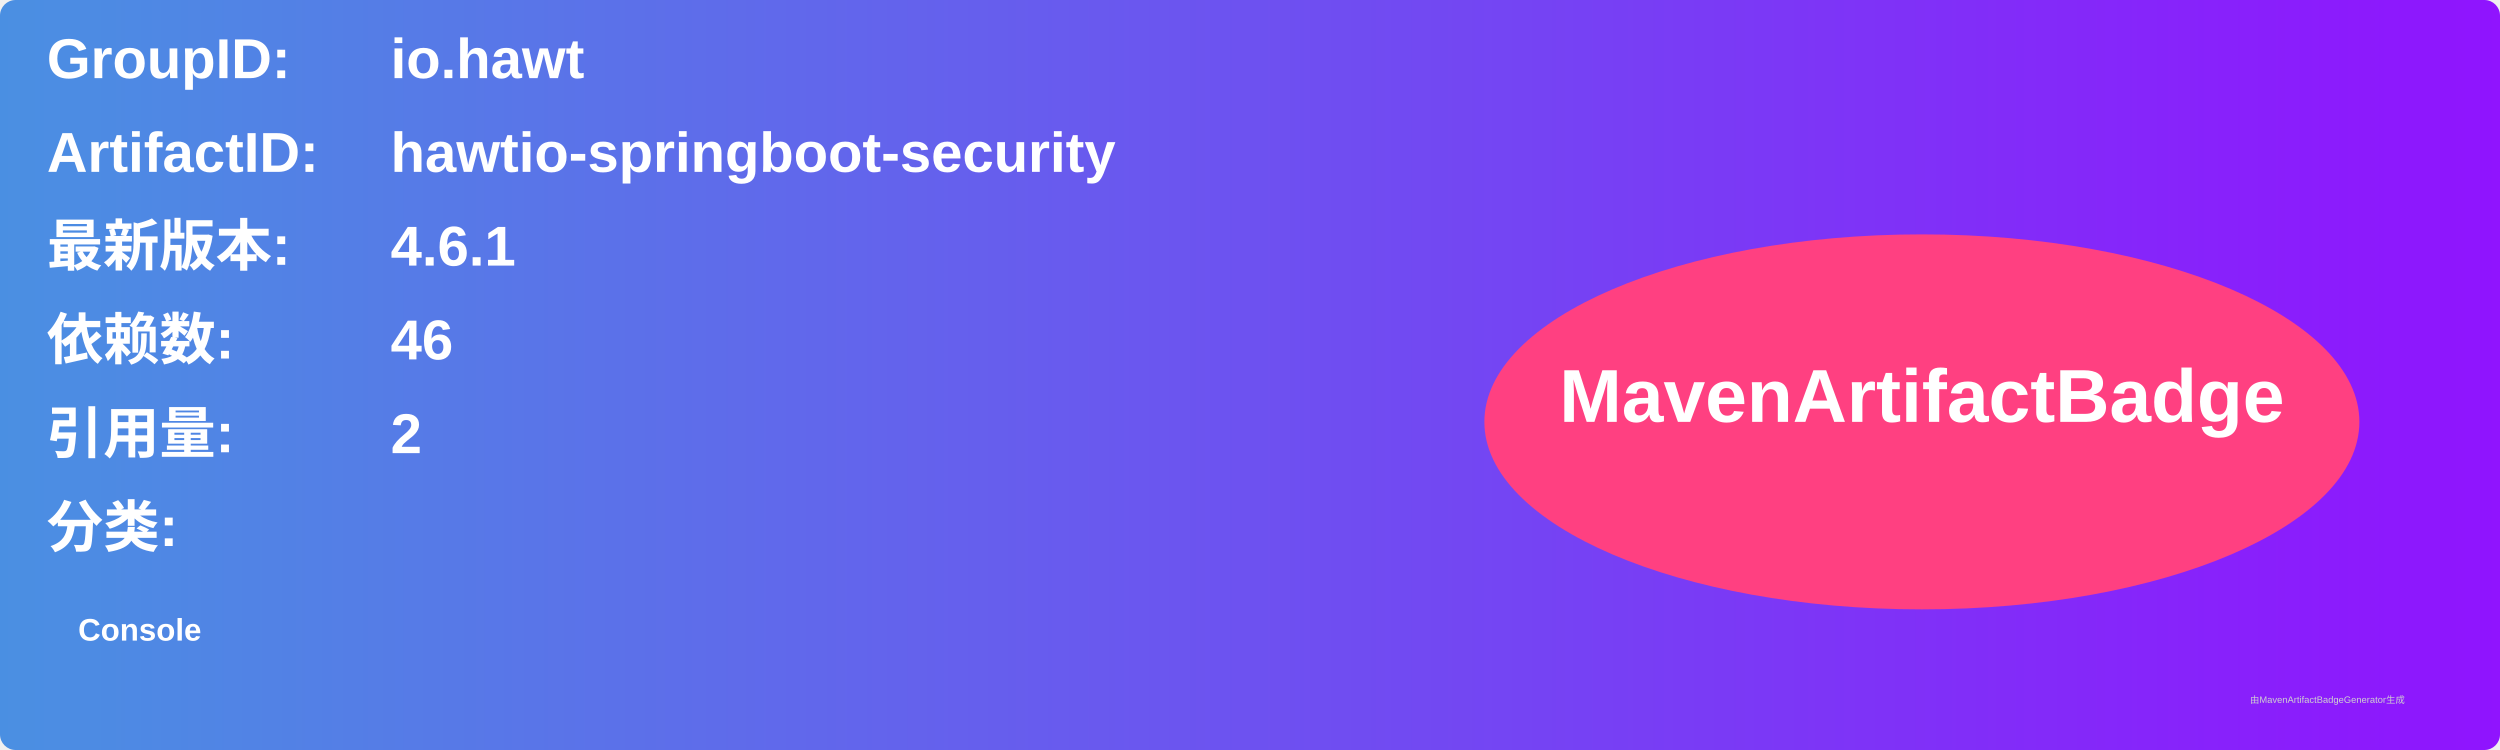
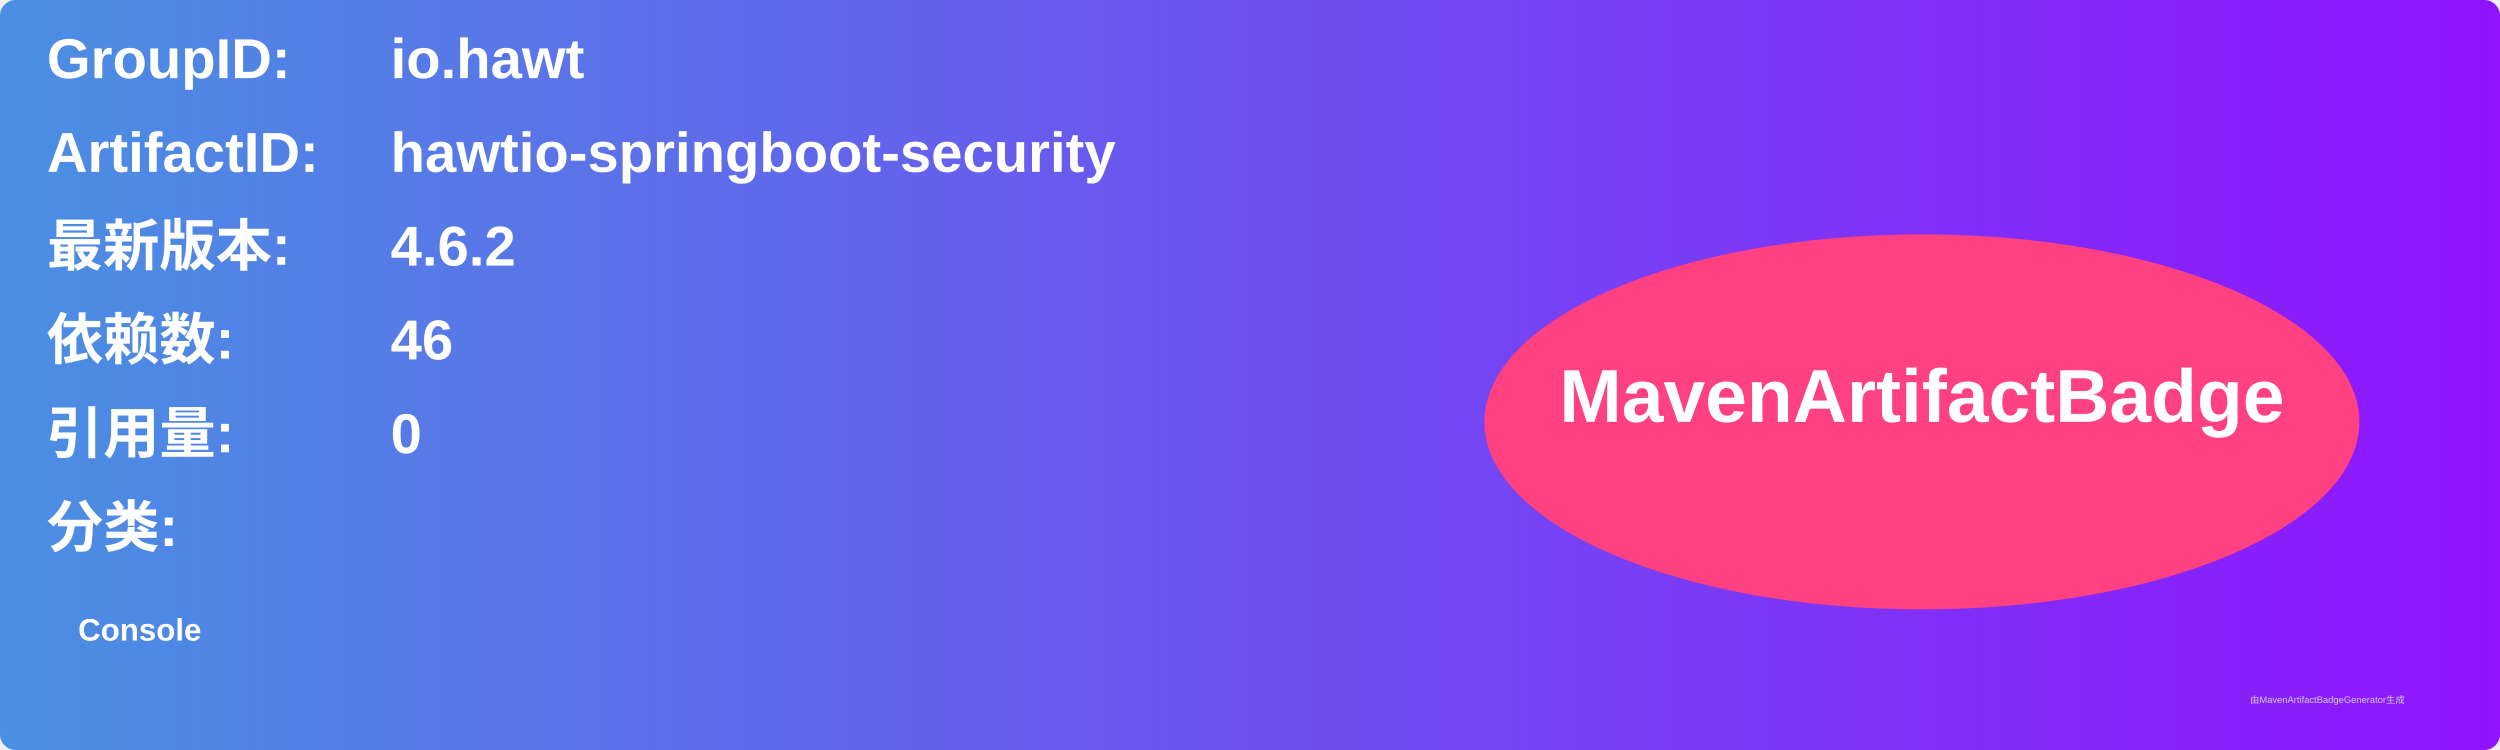
<svg xmlns="http://www.w3.org/2000/svg" width="800" height="240" viewBox="0 0 800 240">
  <linearGradient id="grad" x1="0%" y1="0%" x2="100%" y2="0%">
    <stop offset="0%" stop-color="#4a90e2" />
    <stop offset="100%" stop-color="#9013fe" />
  </linearGradient>
  <rect width="100%" height="100%" rx="5" ry="5" fill="url(#grad)" />
  <g transform="translate(15, 15)">
    <text x="0" y="10" font-family="Arial" font-size="18" fill="white" font-weight="bold" width="260">GroupID:</text>
    <text x="110" y="10" font-family="Arial" font-size="18" fill="white" font-weight="bold" width="460">io.hawt</text>
    <text x="0" y="40" font-family="Arial" font-size="18" fill="white" font-weight="bold" width="260">ArtifactID:</text>
    <text x="110" y="40" font-family="Arial" font-size="18" fill="white" font-weight="bold" width="460">hawtio-springboot-security</text>
    <text x="0" y="70" font-family="Arial" font-size="18" fill="white" font-weight="bold">最新版本:</text>
    <text x="110" y="70" font-family="Arial" font-size="18" fill="white" font-weight="bold">
-       <tspan font-weight="bold">4.6.1</tspan>
+       <tspan font-weight="bold">4.6.2</tspan>
    </text>
    <text x="0" y="100" font-family="Arial" font-size="18" fill="white" font-weight="bold">依赖数: </text>
    <text x="110" y="100" font-family="Arial" font-size="18" fill="white">
      <tspan font-weight="bold">46</tspan>
    </text>
    <text x="0" y="130" font-family="Arial" font-size="18" fill="white" font-weight="bold">引用量: </text>
    <text x="110" y="130" font-family="Arial" font-size="18" fill="white">
-       <tspan font-weight="bold">2</tspan>
+       <tspan font-weight="bold">0</tspan>
    </text>
    <text x="0" y="160" font-family="Arial" font-size="18" fill="white" font-weight="bold">分类:</text>
    <text x="10" y="190" font-family="Arial" font-size="10" fill="white">
      <tspan font-weight="bold">Console</tspan>
    </text>
    <ellipse cx="600" cy="120" rx="140" ry="60" fill="#ff4081" />
    <text x="600" y="120" text-anchor="middle" font-family="Arial" font-size="24" fill="white" font-weight="bold">MavenArtifactBadge</text>
  </g>
  <text x="720" y="225" font-family="Arial" font-size="3" fill="#d0d0d0">由MavenArtifactBadgeGenerator生成</text>
</svg>
